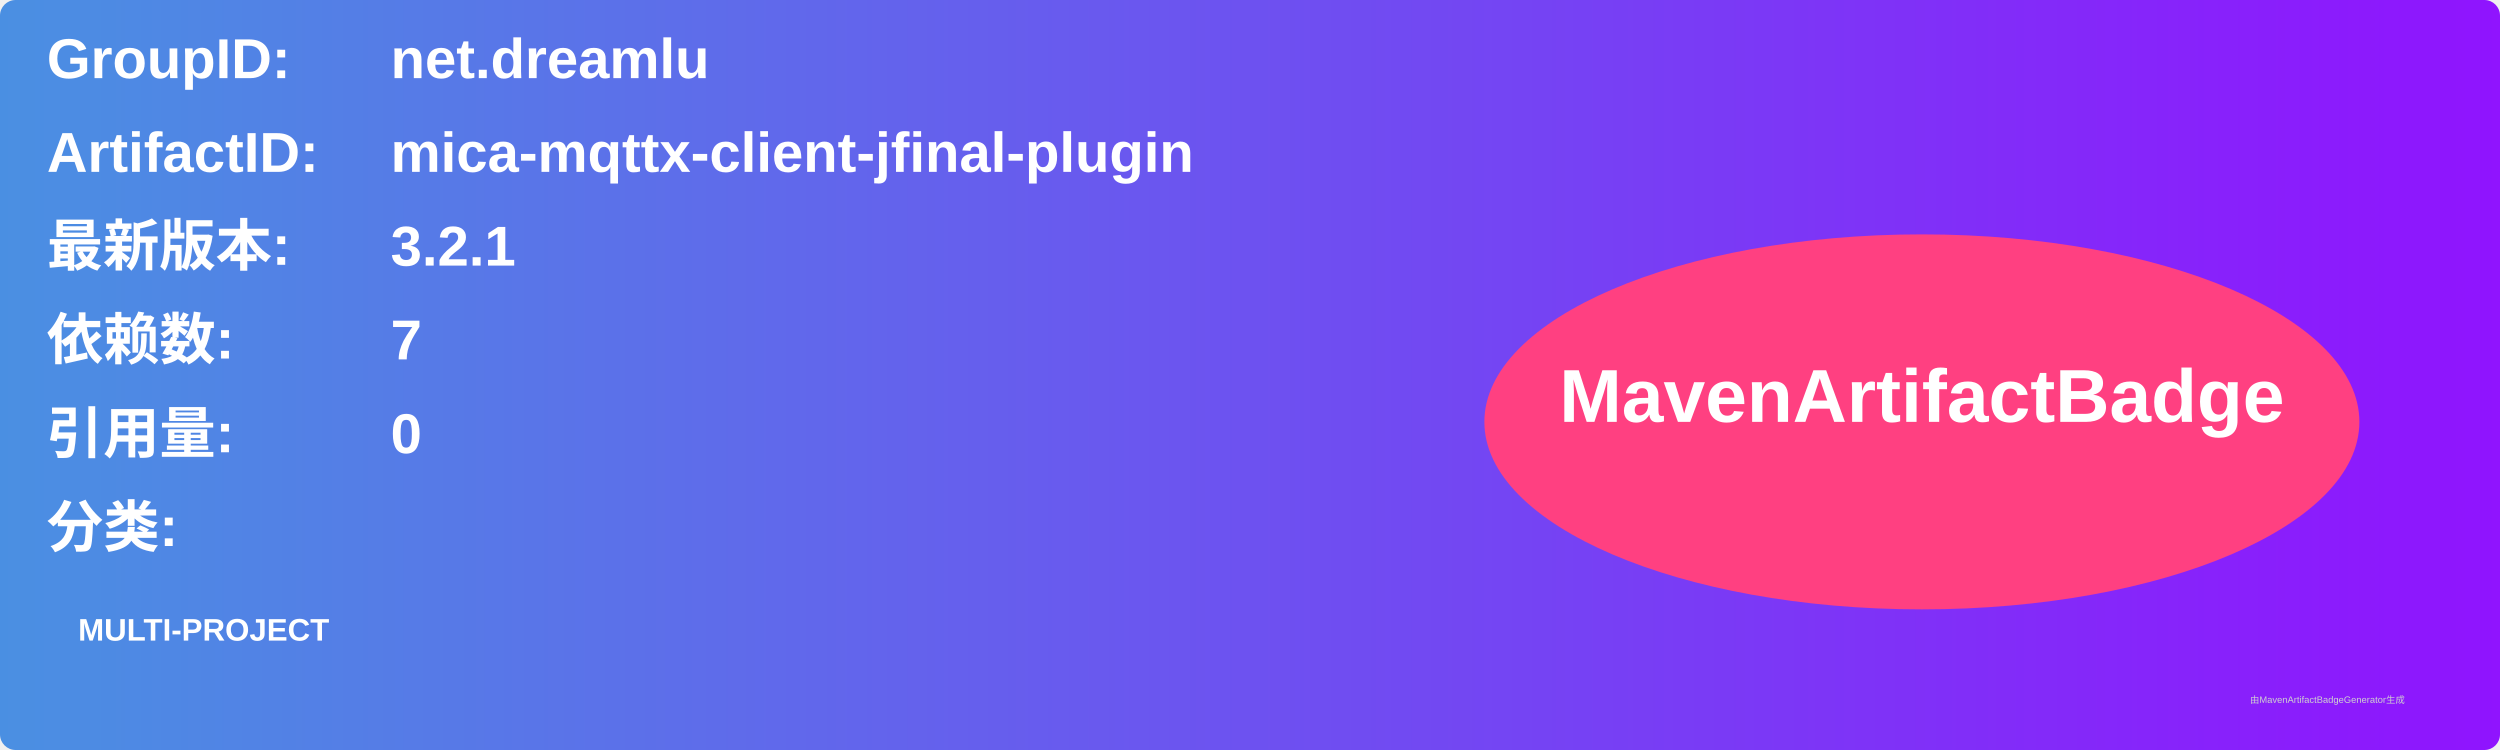
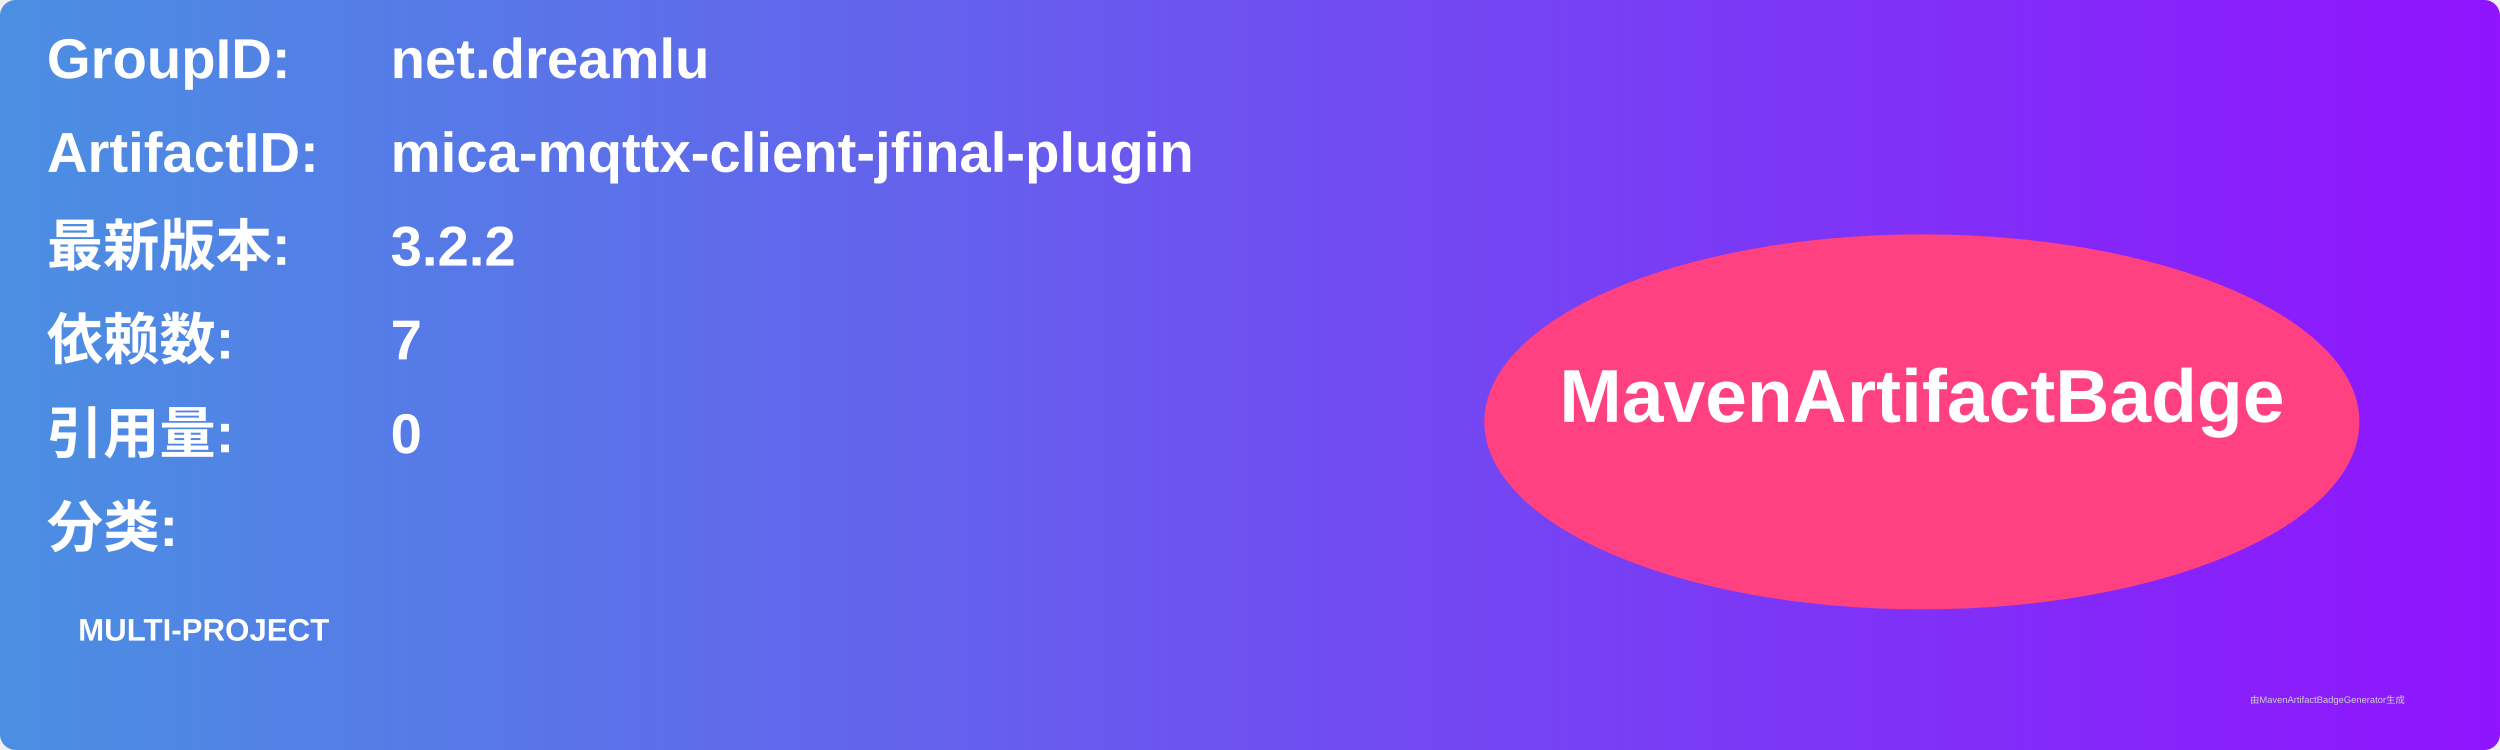
<svg xmlns="http://www.w3.org/2000/svg" width="800" height="240" viewBox="0 0 800 240">
  <linearGradient id="grad" x1="0%" y1="0%" x2="100%" y2="0%">
    <stop offset="0%" stop-color="#4a90e2" />
    <stop offset="100%" stop-color="#9013fe" />
  </linearGradient>
  <rect width="100%" height="100%" rx="5" ry="5" fill="url(#grad)" />
  <g transform="translate(15, 15)">
    <text x="0" y="10" font-family="Arial" font-size="18" fill="white" font-weight="bold" width="260">GroupID:</text>
    <text x="110" y="10" font-family="Arial" font-size="18" fill="white" font-weight="bold" width="460">net.dreamlu</text>
    <text x="0" y="40" font-family="Arial" font-size="18" fill="white" font-weight="bold" width="260">ArtifactID:</text>
    <text x="110" y="40" font-family="Arial" font-size="18" fill="white" font-weight="bold" width="460">mica-mqttx-client-jfinal-plugin</text>
    <text x="0" y="70" font-family="Arial" font-size="18" fill="white" font-weight="bold">最新版本:</text>
    <text x="110" y="70" font-family="Arial" font-size="18" fill="white" font-weight="bold">
-       <tspan font-weight="bold">3.2.1</tspan>
+       <tspan font-weight="bold">3.2.2</tspan>
    </text>
    <text x="0" y="100" font-family="Arial" font-size="18" fill="white" font-weight="bold">依赖数: </text>
    <text x="110" y="100" font-family="Arial" font-size="18" fill="white">
      <tspan font-weight="bold">7</tspan>
    </text>
    <text x="0" y="130" font-family="Arial" font-size="18" fill="white" font-weight="bold">引用量: </text>
    <text x="110" y="130" font-family="Arial" font-size="18" fill="white">
      <tspan font-weight="bold">0</tspan>
    </text>
    <text x="0" y="160" font-family="Arial" font-size="18" fill="white" font-weight="bold">分类:</text>
    <text x="10" y="190" font-family="Arial" font-size="10" fill="white">
      <tspan font-weight="bold">MULTI-PROJECT</tspan>
    </text>
    <ellipse cx="600" cy="120" rx="140" ry="60" fill="#ff4081" />
    <text x="600" y="120" text-anchor="middle" font-family="Arial" font-size="24" fill="white" font-weight="bold">MavenArtifactBadge</text>
  </g>
  <text x="720" y="225" font-family="Arial" font-size="3" fill="#d0d0d0">由MavenArtifactBadgeGenerator生成</text>
</svg>
